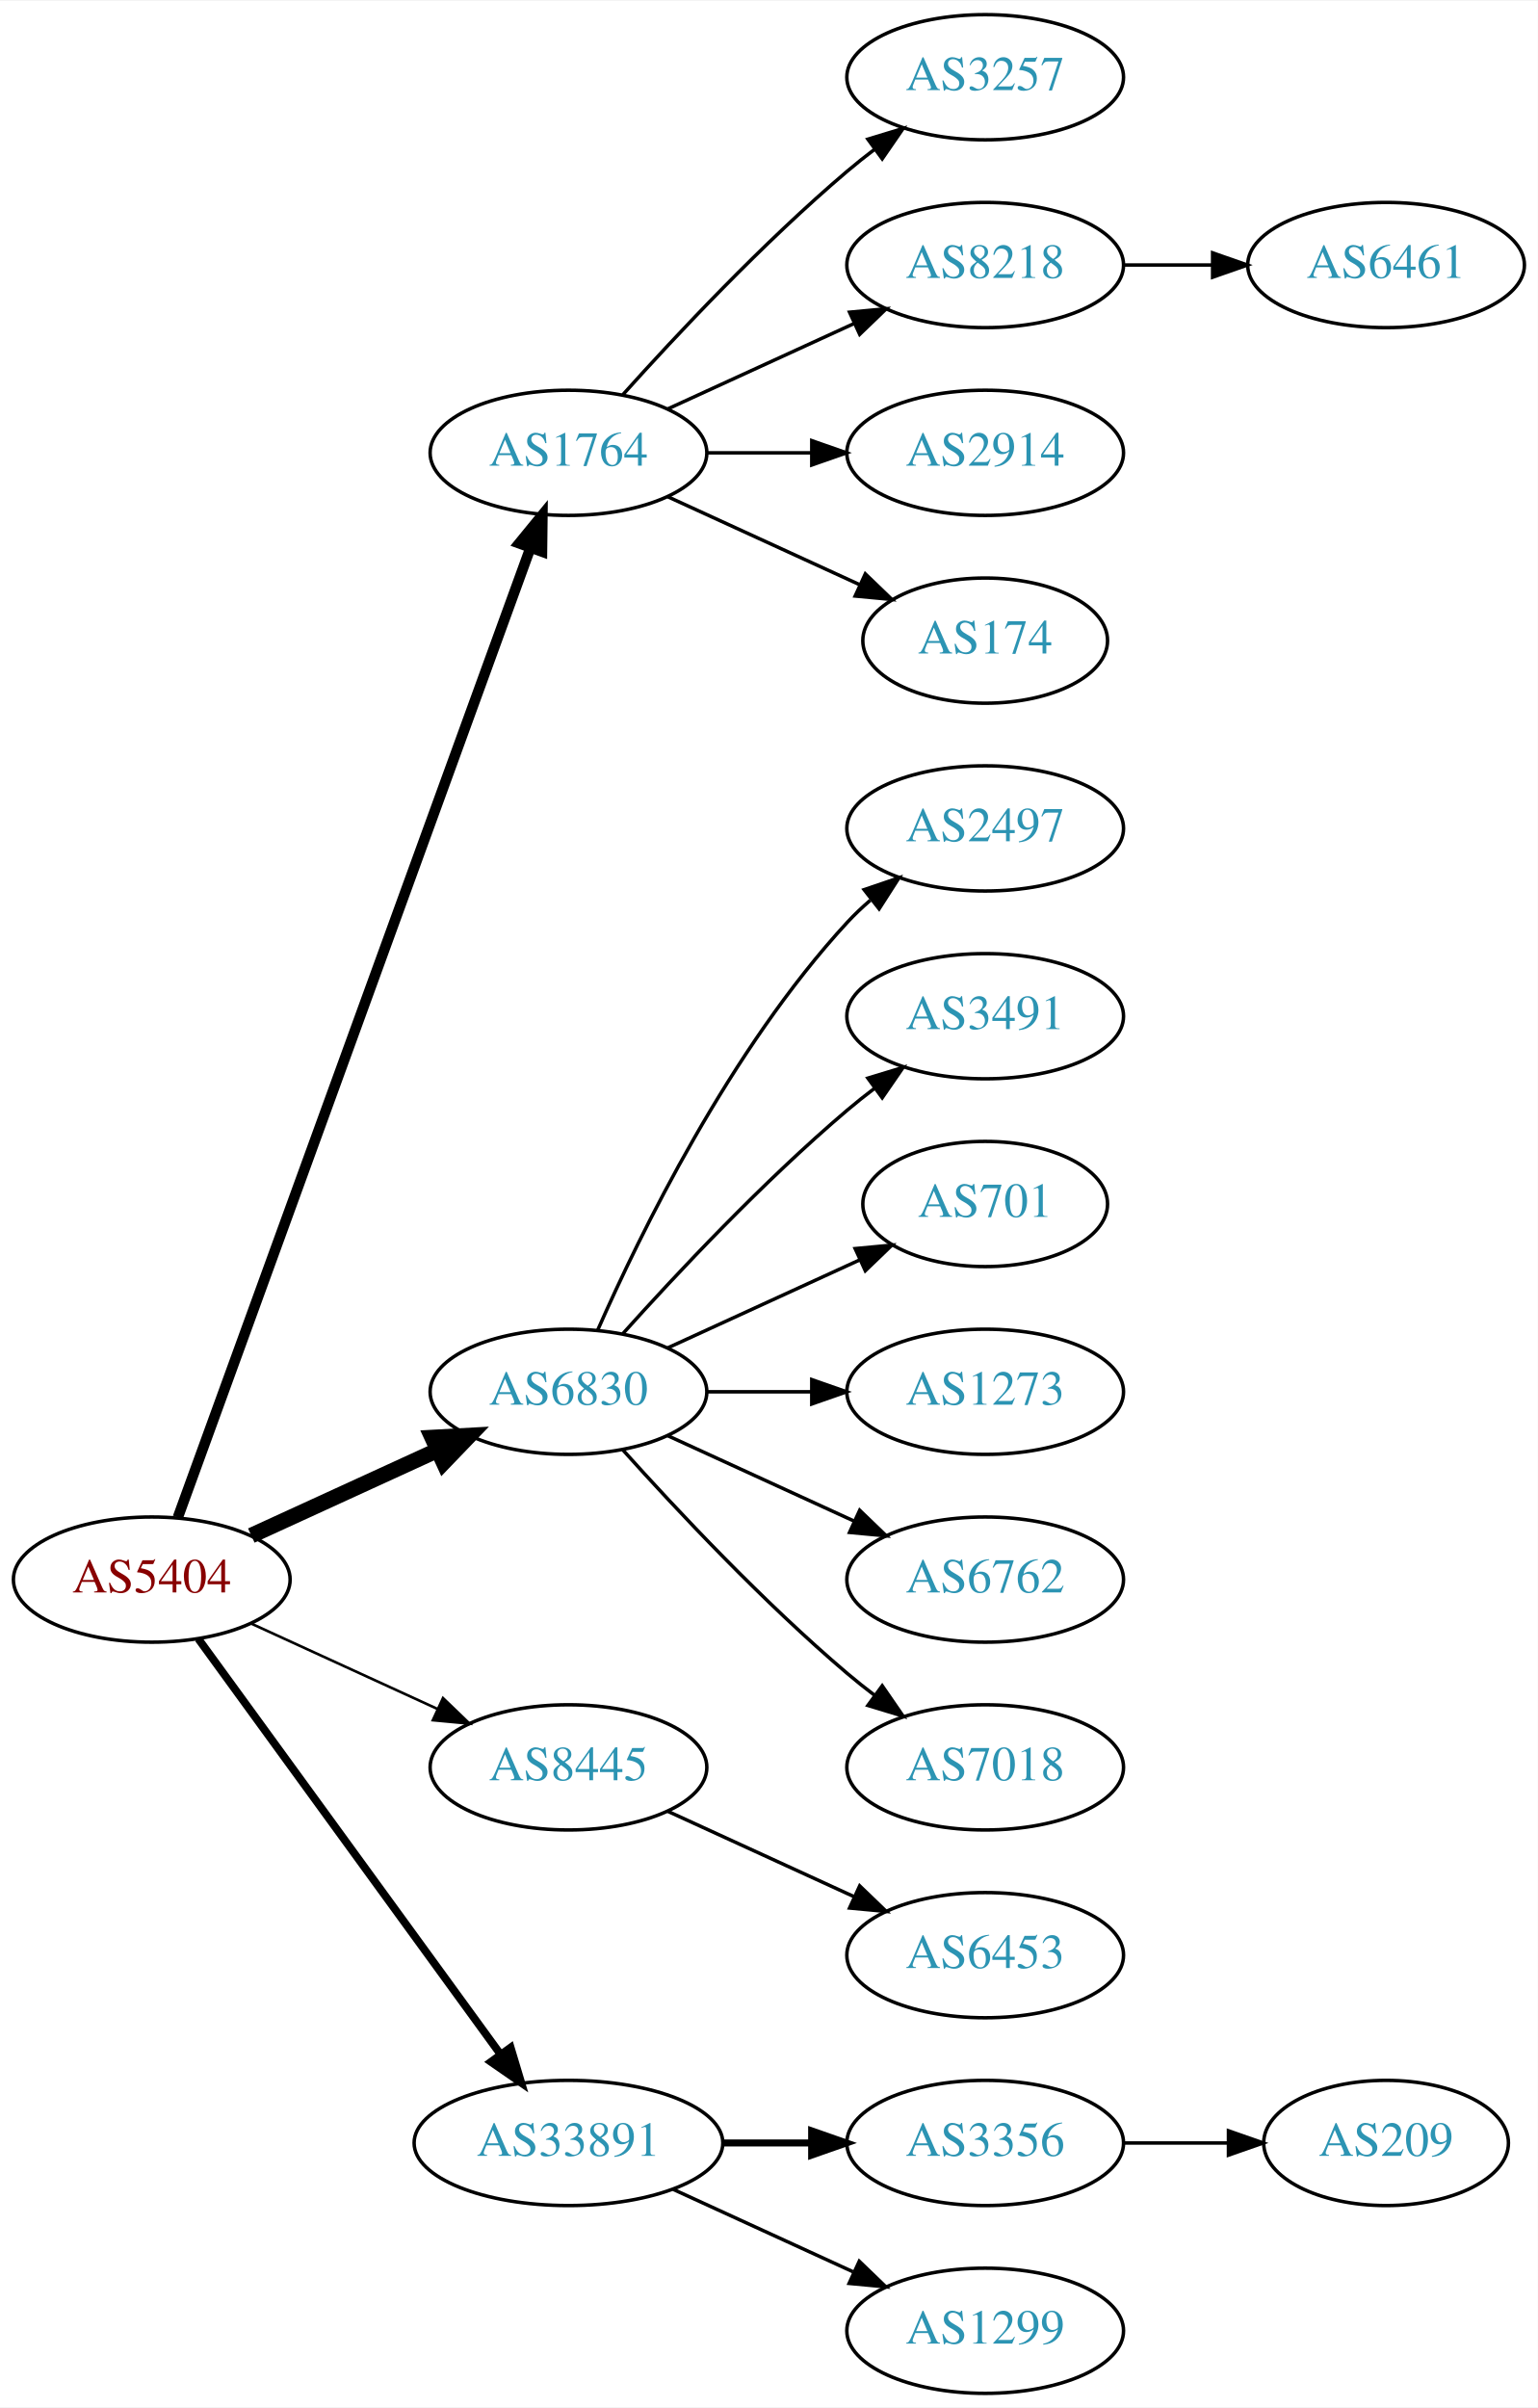
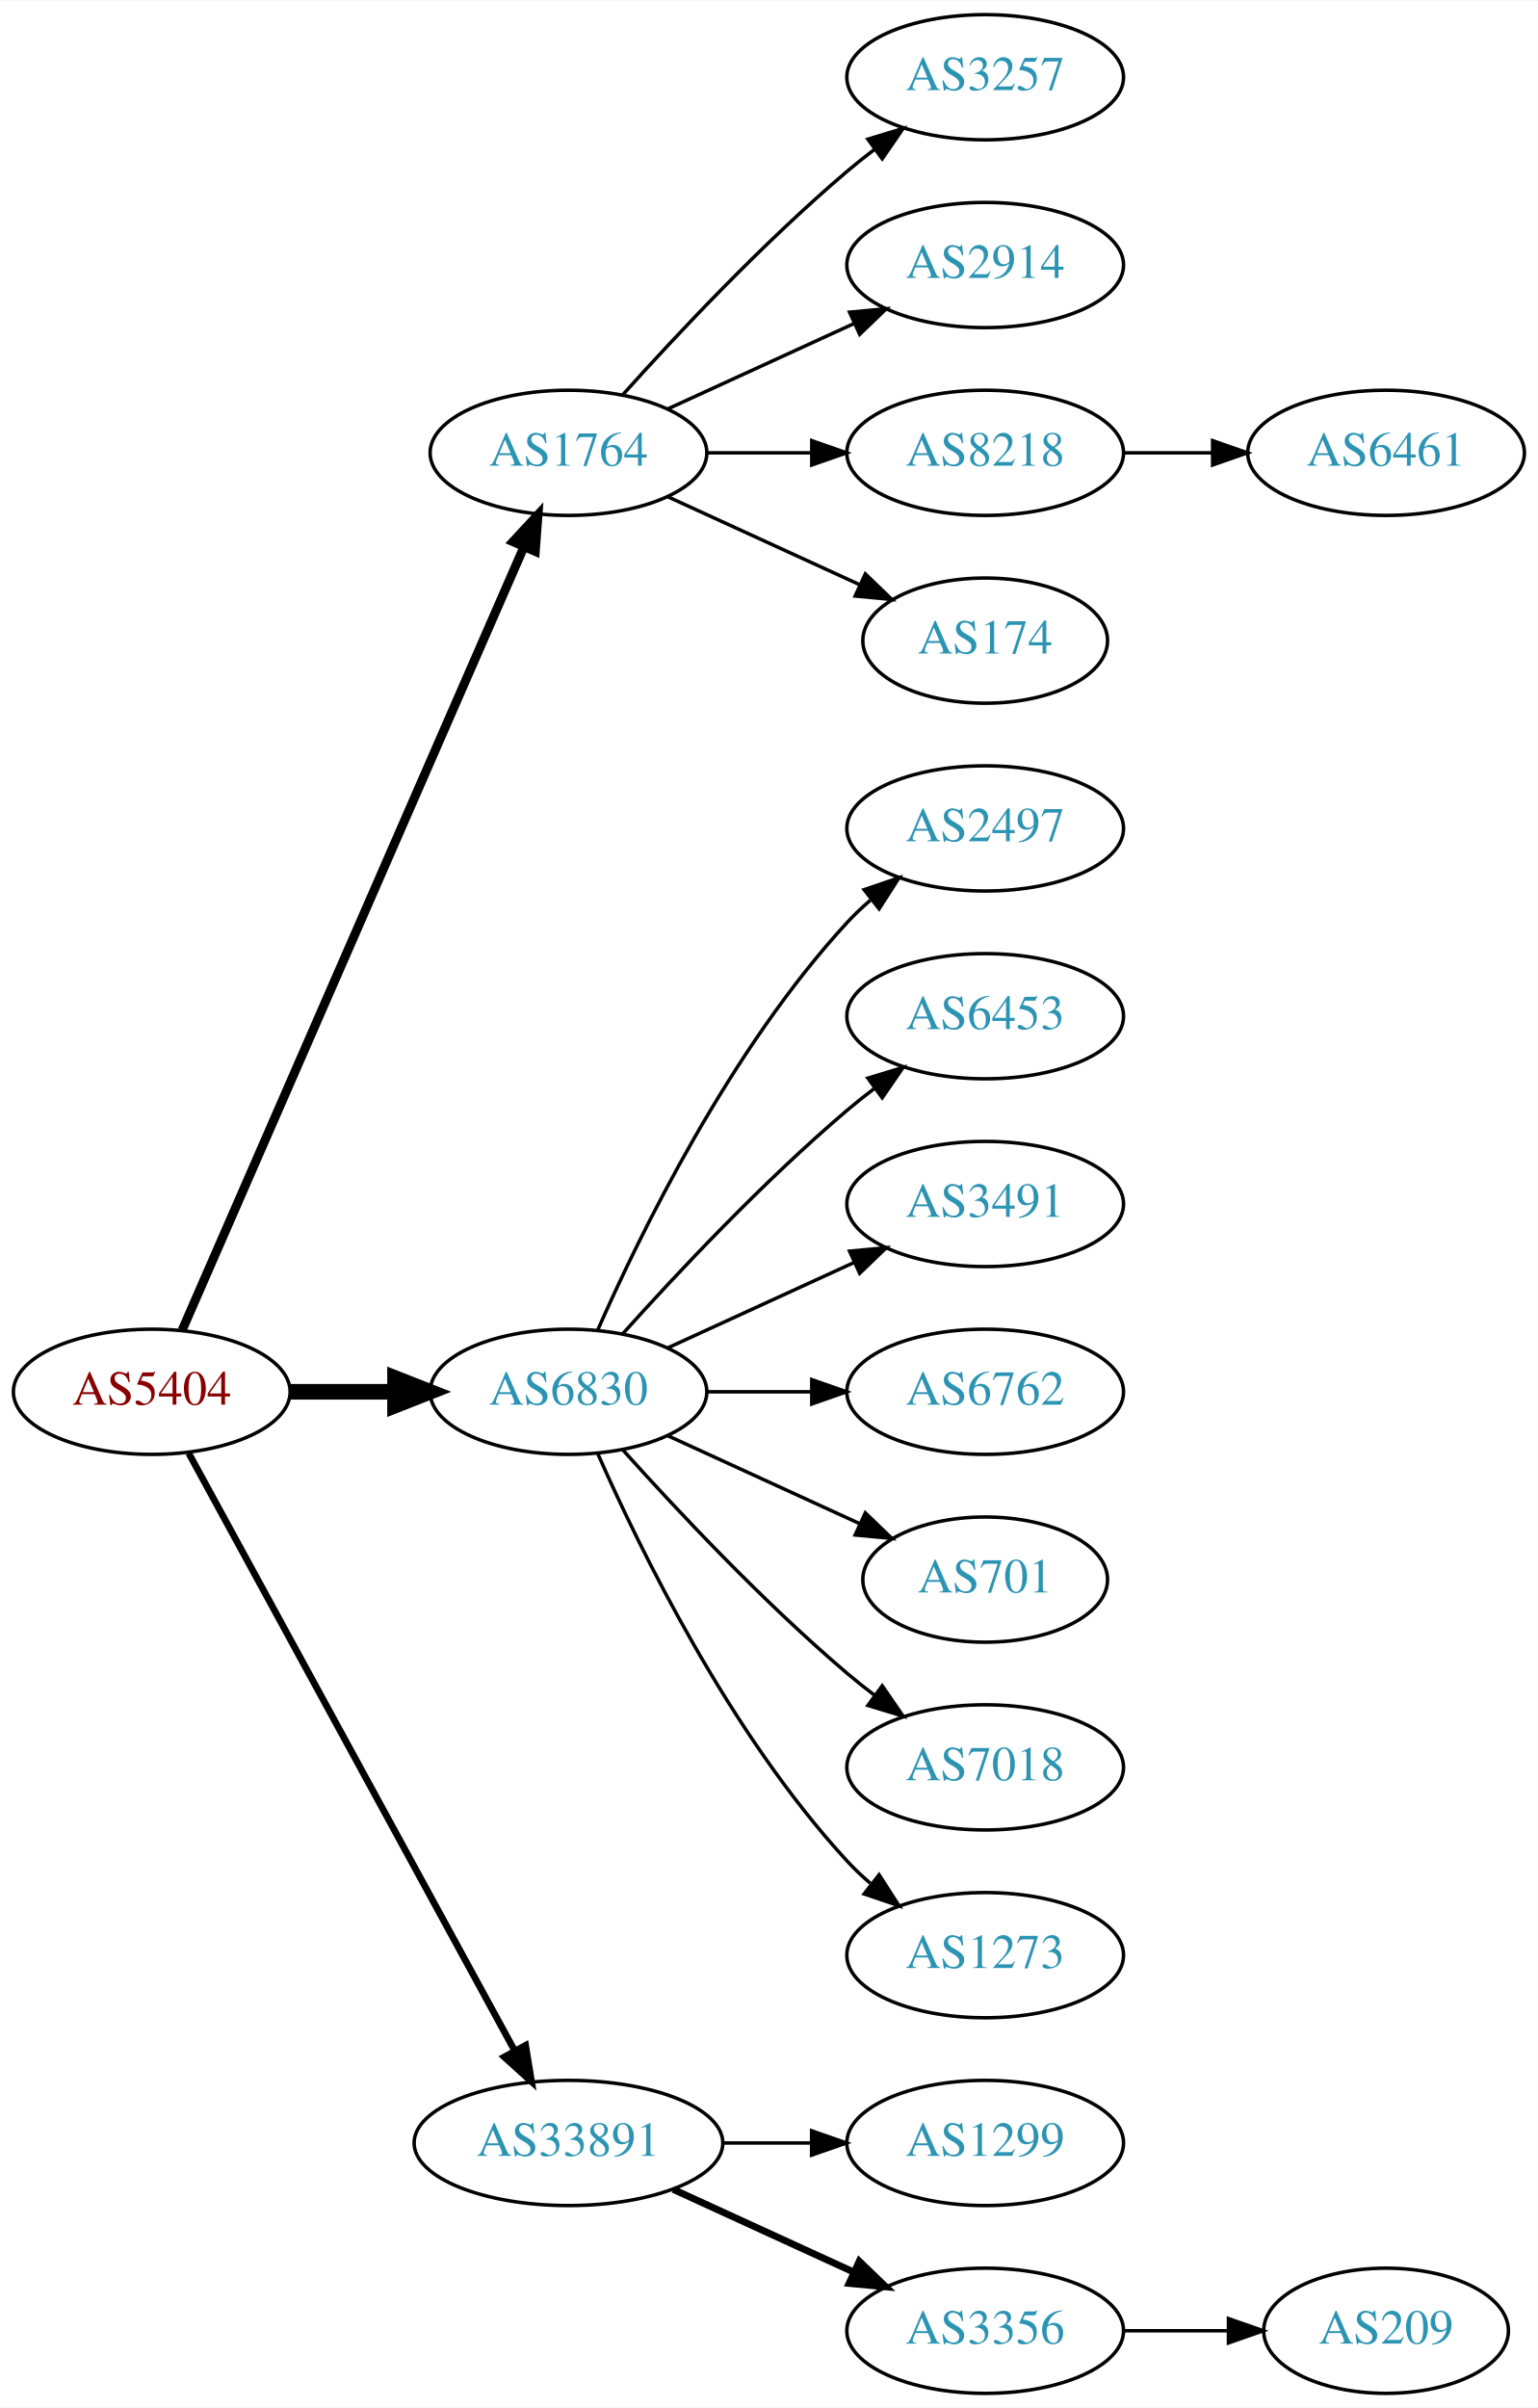
<svg xmlns="http://www.w3.org/2000/svg" xmlns:xlink="http://www.w3.org/1999/xlink" width="442pt" height="692pt" viewBox="0.00 0.00 442.27 692.00">
  <g id="graph0" class="graph" transform="scale(1 1) rotate(0) translate(4 688)">
    <polygon fill="white" stroke="none" points="-4,4 -4,-688 438.271,-688 438.271,4 -4,4" />
    <g id="node1" class="node">
      <g id="a_node1">
        <a xlink:href="/asn/5404" xlink:title="AS5404 ~ ASN conova communications GmbH [AT]">
-           <ellipse fill="#ffffff" stroke="black" cx="39.647" cy="-234" rx="39.794" ry="18" />
-           <text text-anchor="middle" x="39.647" y="-230.3" font-family="Times,serif" font-size="14.00" fill="#880000">AS5404</text>
+           <ellipse fill="#ffffff" stroke="black" cx="39.647" cy="-288" rx="39.794" ry="18" />
+           <text text-anchor="middle" x="39.647" y="-284.3" font-family="Times,serif" font-size="14.00" fill="#880000">AS5404</text>
        </a>
      </g>
    </g>
    <g id="node2" class="node">
      <g id="a_node2">
        <a xlink:href="/asn/1764" xlink:title="AS1764 ~ NEXTLAYER-AS [AT]">
          <ellipse fill="#ffffff" stroke="black" cx="159.489" cy="-558" rx="39.794" ry="18" />
          <text text-anchor="middle" x="159.489" y="-554.3" font-family="Times,serif" font-size="14.00" fill="#2c94b3">AS1764</text>
        </a>
      </g>
    </g>
    <g id="edge1" class="edge">
-       <path fill="none" stroke="black" stroke-width="3" d="M47.15,-251.881C66.707,-305.651 125.074,-466.129 148.549,-530.67" />
-       <polygon fill="black" stroke="black" stroke-width="3" points="145.298,-531.973 152.006,-540.174 151.877,-529.58 145.298,-531.973" />
+       <path fill="none" stroke="black" stroke-width="2.571" d="M48.379,-305.715C68.48,-351.771 122.488,-475.514 146.591,-530.739" />
+       <polygon fill="black" stroke="black" stroke-width="2.571" points="143.521,-532.454 150.729,-540.219 149.936,-529.654 143.521,-532.454" />
    </g>
    <g id="node3" class="node">
      <g id="a_node3">
        <a xlink:href="/asn/6830" xlink:title="AS6830 ~ LGI-UPC [AT]">
          <ellipse fill="#ffffff" stroke="black" cx="159.489" cy="-288" rx="39.794" ry="18" />
          <text text-anchor="middle" x="159.489" y="-284.3" font-family="Times,serif" font-size="14.00" fill="#2c94b3">AS6830</text>
        </a>
      </g>
    </g>
    <g id="edge2" class="edge">
-       <path fill="none" stroke="black" stroke-width="4.5" d="M68.275,-246.661C84.232,-253.973 104.503,-263.261 121.786,-271.181" />
-       <polygon fill="black" stroke="black" stroke-width="4.5" points="120.302,-274.832 131.033,-275.419 123.583,-267.673 120.302,-274.832" />
+       <path fill="none" stroke="black" stroke-width="4.5" d="M79.559,-288C89.112,-288 99.462,-288 109.425,-288" />
+       <polygon fill="black" stroke="black" stroke-width="4.5" points="109.617,-291.938 119.617,-288 109.617,-284.063 109.617,-291.938" />
    </g>
    <g id="node4" class="node">
      <g id="a_node4">
-         <a xlink:href="/asn/8445" xlink:title="AS8445 ~ SALZBURG-AG-AS [AT]">
-           <ellipse fill="#ffffff" stroke="black" cx="159.489" cy="-180" rx="39.794" ry="18" />
-           <text text-anchor="middle" x="159.489" y="-176.3" font-family="Times,serif" font-size="14.00" fill="#2c94b3">AS8445</text>
-         </a>
-       </g>
-     </g>
-     <g id="edge3" class="edge">
-       <path fill="none" stroke="black" stroke-width="0.75" d="M68.275,-221.339C84.232,-214.027 104.503,-204.739 121.786,-196.819" />
-       <polygon fill="black" stroke="black" stroke-width="0.75" points="123.4,-199.929 131.033,-192.581 120.484,-193.565 123.4,-199.929" />
-     </g>
-     <g id="node5" class="node">
-       <g id="a_node5">
        <a xlink:href="/asn/33891" xlink:title="AS33891 ~ CORE-BACKBONE GMBH GLOBAL NETWORK [DE]">
          <ellipse fill="#ffffff" stroke="black" cx="159.489" cy="-72" rx="44.393" ry="18" />
          <text text-anchor="middle" x="159.489" y="-68.3" font-family="Times,serif" font-size="14.00" fill="#2c94b3">AS33891</text>
        </a>
      </g>
    </g>
-     <g id="edge4" class="edge">
-       <path fill="none" stroke="black" stroke-width="2.25" d="M53.035,-216.969C73.757,-188.483 115.56,-131.015 139.848,-97.626" />
-       <polygon fill="black" stroke="black" stroke-width="2.25" points="142.86,-99.436 145.912,-89.29 137.199,-95.318 142.86,-99.436" />
-     </g>
-     <g id="node6" class="node">
-       <g id="a_node6">
+     <g id="edge3" class="edge">
+       <path fill="none" stroke="black" stroke-width="1.929" d="M50.29,-270.324C70.972,-232.416 119.684,-143.127 144.063,-98.442" />
+       <polygon fill="black" stroke="black" stroke-width="1.929" points="147.161,-100.072 148.878,-89.618 141.016,-96.72 147.161,-100.072" />
+     </g>
+     <g id="node5" class="node">
+       <g id="a_node5">
        <a xlink:href="/asn/3257" xlink:title="AS3257 ~ GTT [DE]">
          <ellipse fill="#ffffff" stroke="black" cx="279.332" cy="-666" rx="39.794" ry="18" />
          <text text-anchor="middle" x="279.332" y="-662.3" font-family="Times,serif" font-size="14.00" fill="#2c94b3">AS3257</text>
        </a>
      </g>
    </g>
-     <g id="edge5" class="edge">
+     <g id="edge4" class="edge">
      <path fill="none" stroke="black" d="M175.135,-574.725C190.436,-591.765 215.533,-618.523 239.685,-639 242.182,-641.117 244.843,-643.232 247.554,-645.293" />
      <polygon fill="black" stroke="black" points="245.591,-648.194 255.73,-651.266 249.72,-642.541 245.591,-648.194" />
+     </g>
+     <g id="node6" class="node">
+       <g id="a_node6">
+         <a xlink:href="/asn/2914" xlink:title="AS2914 ~ NTT America, Inc. [US]">
+           <ellipse fill="#ffffff" stroke="black" cx="279.332" cy="-612" rx="39.794" ry="18" />
+           <text text-anchor="middle" x="279.332" y="-608.3" font-family="Times,serif" font-size="14.00" fill="#2c94b3">AS2914</text>
+         </a>
+       </g>
+     </g>
+     <g id="edge5" class="edge">
+       <path fill="none" stroke="black" d="M188.118,-570.661C204.075,-577.973 224.345,-587.261 241.628,-595.181" />
+       <polygon fill="black" stroke="black" points="240.327,-598.435 250.876,-599.419 243.243,-592.071 240.327,-598.435" />
    </g>
    <g id="node7" class="node">
      <g id="a_node7">
        <a xlink:href="/asn/8218" xlink:title="AS8218 ~ legacy Neotelecoms [FR]">
-           <ellipse fill="#ffffff" stroke="black" cx="279.332" cy="-612" rx="39.794" ry="18" />
-           <text text-anchor="middle" x="279.332" y="-608.3" font-family="Times,serif" font-size="14.00" fill="#2c94b3">AS8218</text>
+           <ellipse fill="#ffffff" stroke="black" cx="279.332" cy="-558" rx="39.794" ry="18" />
+           <text text-anchor="middle" x="279.332" y="-554.3" font-family="Times,serif" font-size="14.00" fill="#2c94b3">AS8218</text>
        </a>
      </g>
    </g>
    <g id="edge6" class="edge">
-       <path fill="none" stroke="black" d="M188.118,-570.661C204.075,-577.973 224.345,-587.261 241.628,-595.181" />
-       <polygon fill="black" stroke="black" points="240.327,-598.435 250.876,-599.419 243.243,-592.071 240.327,-598.435" />
+       <path fill="none" stroke="black" d="M199.402,-558C208.955,-558 219.305,-558 229.267,-558" />
+       <polygon fill="black" stroke="black" points="229.46,-561.5 239.46,-558 229.46,-554.5 229.46,-561.5" />
    </g>
    <g id="node8" class="node">
      <g id="a_node8">
-         <a xlink:href="/asn/2914" xlink:title="AS2914 ~ NTT America, Inc. [US]">
-           <ellipse fill="#ffffff" stroke="black" cx="279.332" cy="-558" rx="39.794" ry="18" />
-           <text text-anchor="middle" x="279.332" y="-554.3" font-family="Times,serif" font-size="14.00" fill="#2c94b3">AS2914</text>
-         </a>
-       </g>
-     </g>
-     <g id="edge7" class="edge">
-       <path fill="none" stroke="black" d="M199.402,-558C208.955,-558 219.305,-558 229.267,-558" />
-       <polygon fill="black" stroke="black" points="229.46,-561.5 239.46,-558 229.46,-554.5 229.46,-561.5" />
-     </g>
-     <g id="node9" class="node">
-       <g id="a_node9">
        <a xlink:href="/asn/174" xlink:title="AS174 ~ Cogent Communications [US]">
          <ellipse fill="#ffffff" stroke="black" cx="279.332" cy="-504" rx="35.194" ry="18" />
          <text text-anchor="middle" x="279.332" y="-500.3" font-family="Times,serif" font-size="14.00" fill="#2c94b3">AS174</text>
        </a>
      </g>
    </g>
-     <g id="edge8" class="edge">
+     <g id="edge7" class="edge">
      <path fill="none" stroke="black" d="M188.118,-545.339C204.534,-537.817 225.516,-528.202 243.113,-520.139" />
      <polygon fill="black" stroke="black" points="244.857,-523.189 252.49,-515.842 241.941,-516.826 244.857,-523.189" />
    </g>
-     <g id="node11" class="node">
-       <g id="a_node11">
+     <g id="node10" class="node">
+       <g id="a_node10">
        <a xlink:href="/asn/2497" xlink:title="AS2497 ~ Internet Initiative Japan Inc. [JP]">
          <ellipse fill="#ffffff" stroke="black" cx="279.332" cy="-450" rx="39.794" ry="18" />
          <text text-anchor="middle" x="279.332" y="-446.3" font-family="Times,serif" font-size="14.00" fill="#2c94b3">AS2497</text>
        </a>
      </g>
    </g>
-     <g id="edge10" class="edge">
+     <g id="edge9" class="edge">
      <path fill="none" stroke="black" d="M167.905,-305.761C179.973,-333.183 205.944,-386.473 239.685,-423 241.716,-425.198 243.954,-427.319 246.301,-429.34" />
      <polygon fill="black" stroke="black" points="244.513,-432.386 254.545,-435.794 248.828,-426.874 244.513,-432.386" />
+     </g>
+     <g id="node11" class="node">
+       <g id="a_node11">
+         <a xlink:href="/asn/6453" xlink:title="AS6453 ~ TATA COMMUNICATIONS (AMERICA) INC [US]">
+           <ellipse fill="#ffffff" stroke="black" cx="279.332" cy="-396" rx="39.794" ry="18" />
+           <text text-anchor="middle" x="279.332" y="-392.3" font-family="Times,serif" font-size="14.00" fill="#2c94b3">AS6453</text>
+         </a>
+       </g>
+     </g>
+     <g id="edge10" class="edge">
+       <path fill="none" stroke="black" d="M175.135,-304.725C190.436,-321.765 215.533,-348.523 239.685,-369 242.182,-371.117 244.843,-373.232 247.554,-375.293" />
+       <polygon fill="black" stroke="black" points="245.591,-378.194 255.73,-381.266 249.72,-372.541 245.591,-378.194" />
    </g>
    <g id="node12" class="node">
      <g id="a_node12">
        <a xlink:href="/asn/3491" xlink:title="AS3491 ~ PCCW Global, Inc. [US]">
-           <ellipse fill="#ffffff" stroke="black" cx="279.332" cy="-396" rx="39.794" ry="18" />
-           <text text-anchor="middle" x="279.332" y="-392.3" font-family="Times,serif" font-size="14.00" fill="#2c94b3">AS3491</text>
+           <ellipse fill="#ffffff" stroke="black" cx="279.332" cy="-342" rx="39.794" ry="18" />
+           <text text-anchor="middle" x="279.332" y="-338.3" font-family="Times,serif" font-size="14.00" fill="#2c94b3">AS3491</text>
        </a>
      </g>
    </g>
    <g id="edge11" class="edge">
-       <path fill="none" stroke="black" d="M175.135,-304.725C190.436,-321.765 215.533,-348.523 239.685,-369 242.182,-371.117 244.843,-373.232 247.554,-375.293" />
-       <polygon fill="black" stroke="black" points="245.591,-378.194 255.73,-381.266 249.72,-372.541 245.591,-378.194" />
+       <path fill="none" stroke="black" d="M188.118,-300.661C204.075,-307.973 224.345,-317.261 241.628,-325.181" />
+       <polygon fill="black" stroke="black" points="240.327,-328.435 250.876,-329.419 243.243,-322.071 240.327,-328.435" />
    </g>
    <g id="node13" class="node">
      <g id="a_node13">
-         <a xlink:href="/asn/701" xlink:title="AS701 ~ UUNET [US]">
-           <ellipse fill="#ffffff" stroke="black" cx="279.332" cy="-342" rx="35.194" ry="18" />
-           <text text-anchor="middle" x="279.332" y="-338.3" font-family="Times,serif" font-size="14.00" fill="#2c94b3">AS701</text>
+         <a xlink:href="/asn/6762" xlink:title="AS6762 ~ TELECOM ITALIA SPARKLE S.p.A. [IT]">
+           <ellipse fill="#ffffff" stroke="black" cx="279.332" cy="-288" rx="39.794" ry="18" />
+           <text text-anchor="middle" x="279.332" y="-284.3" font-family="Times,serif" font-size="14.00" fill="#2c94b3">AS6762</text>
        </a>
      </g>
    </g>
    <g id="edge12" class="edge">
-       <path fill="none" stroke="black" d="M188.118,-300.661C204.534,-308.183 225.516,-317.798 243.113,-325.861" />
-       <polygon fill="black" stroke="black" points="241.941,-329.174 252.49,-330.158 244.857,-322.811 241.941,-329.174" />
+       <path fill="none" stroke="black" d="M199.402,-288C208.955,-288 219.305,-288 229.267,-288" />
+       <polygon fill="black" stroke="black" points="229.46,-291.5 239.46,-288 229.46,-284.5 229.46,-291.5" />
    </g>
    <g id="node14" class="node">
      <g id="a_node14">
-         <a xlink:href="/asn/1273" xlink:title="AS1273 ~ Vodafone Group PLC [EU]">
-           <ellipse fill="#ffffff" stroke="black" cx="279.332" cy="-288" rx="39.794" ry="18" />
-           <text text-anchor="middle" x="279.332" y="-284.3" font-family="Times,serif" font-size="14.00" fill="#2c94b3">AS1273</text>
+         <a xlink:href="/asn/701" xlink:title="AS701 ~ UUNET [US]">
+           <ellipse fill="#ffffff" stroke="black" cx="279.332" cy="-234" rx="35.194" ry="18" />
+           <text text-anchor="middle" x="279.332" y="-230.3" font-family="Times,serif" font-size="14.00" fill="#2c94b3">AS701</text>
        </a>
      </g>
    </g>
    <g id="edge13" class="edge">
-       <path fill="none" stroke="black" d="M199.402,-288C208.955,-288 219.305,-288 229.267,-288" />
-       <polygon fill="black" stroke="black" points="229.46,-291.5 239.46,-288 229.46,-284.5 229.46,-291.5" />
+       <path fill="none" stroke="black" d="M188.118,-275.339C204.534,-267.817 225.516,-258.202 243.113,-250.139" />
+       <polygon fill="black" stroke="black" points="244.857,-253.189 252.49,-245.842 241.941,-246.826 244.857,-253.189" />
    </g>
    <g id="node15" class="node">
      <g id="a_node15">
-         <a xlink:href="/asn/6762" xlink:title="AS6762 ~ TELECOM ITALIA SPARKLE S.p.A. [IT]">
-           <ellipse fill="#ffffff" stroke="black" cx="279.332" cy="-234" rx="39.794" ry="18" />
-           <text text-anchor="middle" x="279.332" y="-230.3" font-family="Times,serif" font-size="14.00" fill="#2c94b3">AS6762</text>
-         </a>
-       </g>
-     </g>
-     <g id="edge14" class="edge">
-       <path fill="none" stroke="black" d="M188.118,-275.339C204.075,-268.027 224.345,-258.739 241.628,-250.819" />
-       <polygon fill="black" stroke="black" points="243.243,-253.929 250.876,-246.581 240.327,-247.565 243.243,-253.929" />
-     </g>
-     <g id="node16" class="node">
-       <g id="a_node16">
        <a xlink:href="/asn/7018" xlink:title="AS7018 ~ AT&amp;T Services, Inc. [US]">
          <ellipse fill="#ffffff" stroke="black" cx="279.332" cy="-180" rx="39.794" ry="18" />
          <text text-anchor="middle" x="279.332" y="-176.3" font-family="Times,serif" font-size="14.00" fill="#2c94b3">AS7018</text>
        </a>
      </g>
    </g>
-     <g id="edge15" class="edge">
+     <g id="edge14" class="edge">
      <path fill="none" stroke="black" d="M175.135,-271.275C190.436,-254.235 215.533,-227.477 239.685,-207 242.182,-204.883 244.843,-202.768 247.554,-200.707" />
      <polygon fill="black" stroke="black" points="249.72,-203.459 255.73,-194.734 245.591,-197.806 249.72,-203.459" />
    </g>
+     <g id="node16" class="node">
+       <g id="a_node16">
+         <a xlink:href="/asn/1273" xlink:title="AS1273 ~ Vodafone Group PLC [EU]">
+           <ellipse fill="#ffffff" stroke="black" cx="279.332" cy="-126" rx="39.794" ry="18" />
+           <text text-anchor="middle" x="279.332" y="-122.3" font-family="Times,serif" font-size="14.00" fill="#2c94b3">AS1273</text>
+         </a>
+       </g>
+     </g>
+     <g id="edge15" class="edge">
+       <path fill="none" stroke="black" d="M167.905,-270.239C179.973,-242.817 205.944,-189.527 239.685,-153 241.716,-150.802 243.954,-148.681 246.301,-146.66" />
+       <polygon fill="black" stroke="black" points="248.828,-149.126 254.545,-140.206 244.513,-143.614 248.828,-149.126" />
+     </g>
    <g id="node17" class="node">
      <g id="a_node17">
-         <a xlink:href="/asn/6453" xlink:title="AS6453 ~ TATA COMMUNICATIONS (AMERICA) INC [US]">
-           <ellipse fill="#ffffff" stroke="black" cx="279.332" cy="-126" rx="39.794" ry="18" />
-           <text text-anchor="middle" x="279.332" y="-122.3" font-family="Times,serif" font-size="14.00" fill="#2c94b3">AS6453</text>
+         <a xlink:href="/asn/1299" xlink:title="AS1299 ~ Telia Carrier [EU]">
+           <ellipse fill="#ffffff" stroke="black" cx="279.332" cy="-72" rx="39.794" ry="18" />
+           <text text-anchor="middle" x="279.332" y="-68.3" font-family="Times,serif" font-size="14.00" fill="#2c94b3">AS1299</text>
        </a>
      </g>
    </g>
    <g id="edge16" class="edge">
-       <path fill="none" stroke="black" d="M188.118,-167.339C204.075,-160.027 224.345,-150.739 241.628,-142.819" />
-       <polygon fill="black" stroke="black" points="243.243,-145.929 250.876,-138.581 240.327,-139.565 243.243,-145.929" />
+       <path fill="none" stroke="black" d="M203.7,-72C212.013,-72 220.775,-72 229.258,-72" />
+       <polygon fill="black" stroke="black" points="229.416,-75.5 239.416,-72 229.416,-68.5 229.416,-75.5" />
    </g>
    <g id="node18" class="node">
      <g id="a_node18">
        <a xlink:href="/asn/3356" xlink:title="AS3356 ~ Level 3 Parent, LLC [US]">
-           <ellipse fill="#ffffff" stroke="black" cx="279.332" cy="-72" rx="39.794" ry="18" />
-           <text text-anchor="middle" x="279.332" y="-68.3" font-family="Times,serif" font-size="14.00" fill="#2c94b3">AS3356</text>
+           <ellipse fill="#ffffff" stroke="black" cx="279.332" cy="-18" rx="39.794" ry="18" />
+           <text text-anchor="middle" x="279.332" y="-14.3" font-family="Times,serif" font-size="14.00" fill="#2c94b3">AS3356</text>
        </a>
      </g>
    </g>
    <g id="edge17" class="edge">
-       <path fill="none" stroke="black" stroke-width="2" d="M203.7,-72C212.013,-72 220.775,-72 229.258,-72" />
-       <polygon fill="black" stroke="black" stroke-width="2" points="229.416,-75.5 239.416,-72 229.416,-68.5 229.416,-75.5" />
+       <path fill="none" stroke="black" stroke-width="2" d="M189.619,-58.652C205.23,-51.498 224.628,-42.609 241.3,-34.969" />
+       <polygon fill="black" stroke="black" stroke-width="2" points="243.119,-37.986 250.752,-30.638 240.203,-31.622 243.119,-37.986" />
+     </g>
+     <g id="node9" class="node">
+       <g id="a_node9">
+         <a xlink:href="/asn/6461" xlink:title="AS6461 ~ Zayo Bandwidth [US]">
+           <ellipse fill="#ffffff" stroke="black" cx="394.625" cy="-558" rx="39.794" ry="18" />
+           <text text-anchor="middle" x="394.625" y="-554.3" font-family="Times,serif" font-size="14.00" fill="#2c94b3">AS6461</text>
+         </a>
+       </g>
+     </g>
+     <g id="edge8" class="edge">
+       <path fill="none" stroke="black" d="M319.004,-558C327.207,-558 335.971,-558 344.503,-558" />
+       <polygon fill="black" stroke="black" points="344.742,-561.5 354.742,-558 344.742,-554.5 344.742,-561.5" />
    </g>
    <g id="node19" class="node">
      <g id="a_node19">
-         <a xlink:href="/asn/1299" xlink:title="AS1299 ~ Telia Carrier [EU]">
-           <ellipse fill="#ffffff" stroke="black" cx="279.332" cy="-18" rx="39.794" ry="18" />
-           <text text-anchor="middle" x="279.332" y="-14.3" font-family="Times,serif" font-size="14.00" fill="#2c94b3">AS1299</text>
+         <a xlink:href="/asn/209" xlink:title="AS209 ~ CenturyLink Communications, LLC [US]">
+           <ellipse fill="#ffffff" stroke="black" cx="394.625" cy="-18" rx="35.194" ry="18" />
+           <text text-anchor="middle" x="394.625" y="-14.3" font-family="Times,serif" font-size="14.00" fill="#2c94b3">AS209</text>
        </a>
      </g>
    </g>
    <g id="edge18" class="edge">
-       <path fill="none" stroke="black" d="M189.619,-58.652C205.23,-51.498 224.628,-42.609 241.3,-34.969" />
-       <polygon fill="black" stroke="black" points="243.119,-37.986 250.752,-30.638 240.203,-31.622 243.119,-37.986" />
-     </g>
-     <g id="node10" class="node">
-       <g id="a_node10">
-         <a xlink:href="/asn/6461" xlink:title="AS6461 ~ ZAYO-6461 [US]">
-           <ellipse fill="#ffffff" stroke="black" cx="394.625" cy="-612" rx="39.794" ry="18" />
-           <text text-anchor="middle" x="394.625" y="-608.3" font-family="Times,serif" font-size="14.00" fill="#2c94b3">AS6461</text>
-         </a>
-       </g>
-     </g>
-     <g id="edge9" class="edge">
-       <path fill="none" stroke="black" d="M319.004,-612C327.207,-612 335.971,-612 344.503,-612" />
-       <polygon fill="black" stroke="black" points="344.742,-615.5 354.742,-612 344.742,-608.5 344.742,-615.5" />
-     </g>
-     <g id="node20" class="node">
-       <g id="a_node20">
-         <a xlink:href="/asn/209" xlink:title="AS209 ~ CenturyLink Communications, LLC [US]">
-           <ellipse fill="#ffffff" stroke="black" cx="394.625" cy="-72" rx="35.194" ry="18" />
-           <text text-anchor="middle" x="394.625" y="-68.3" font-family="Times,serif" font-size="14.00" fill="#2c94b3">AS209</text>
-         </a>
-       </g>
-     </g>
-     <g id="edge19" class="edge">
-       <path fill="none" stroke="black" d="M319.004,-72C328.709,-72 339.2,-72 349.163,-72" />
-       <polygon fill="black" stroke="black" points="349.299,-75.5 359.299,-72 349.299,-68.5 349.299,-75.5" />
+       <path fill="none" stroke="black" d="M319.004,-18C328.709,-18 339.2,-18 349.163,-18" />
+       <polygon fill="black" stroke="black" points="349.299,-21.5 359.299,-18 349.299,-14.5 349.299,-21.5" />
    </g>
  </g>
</svg>
